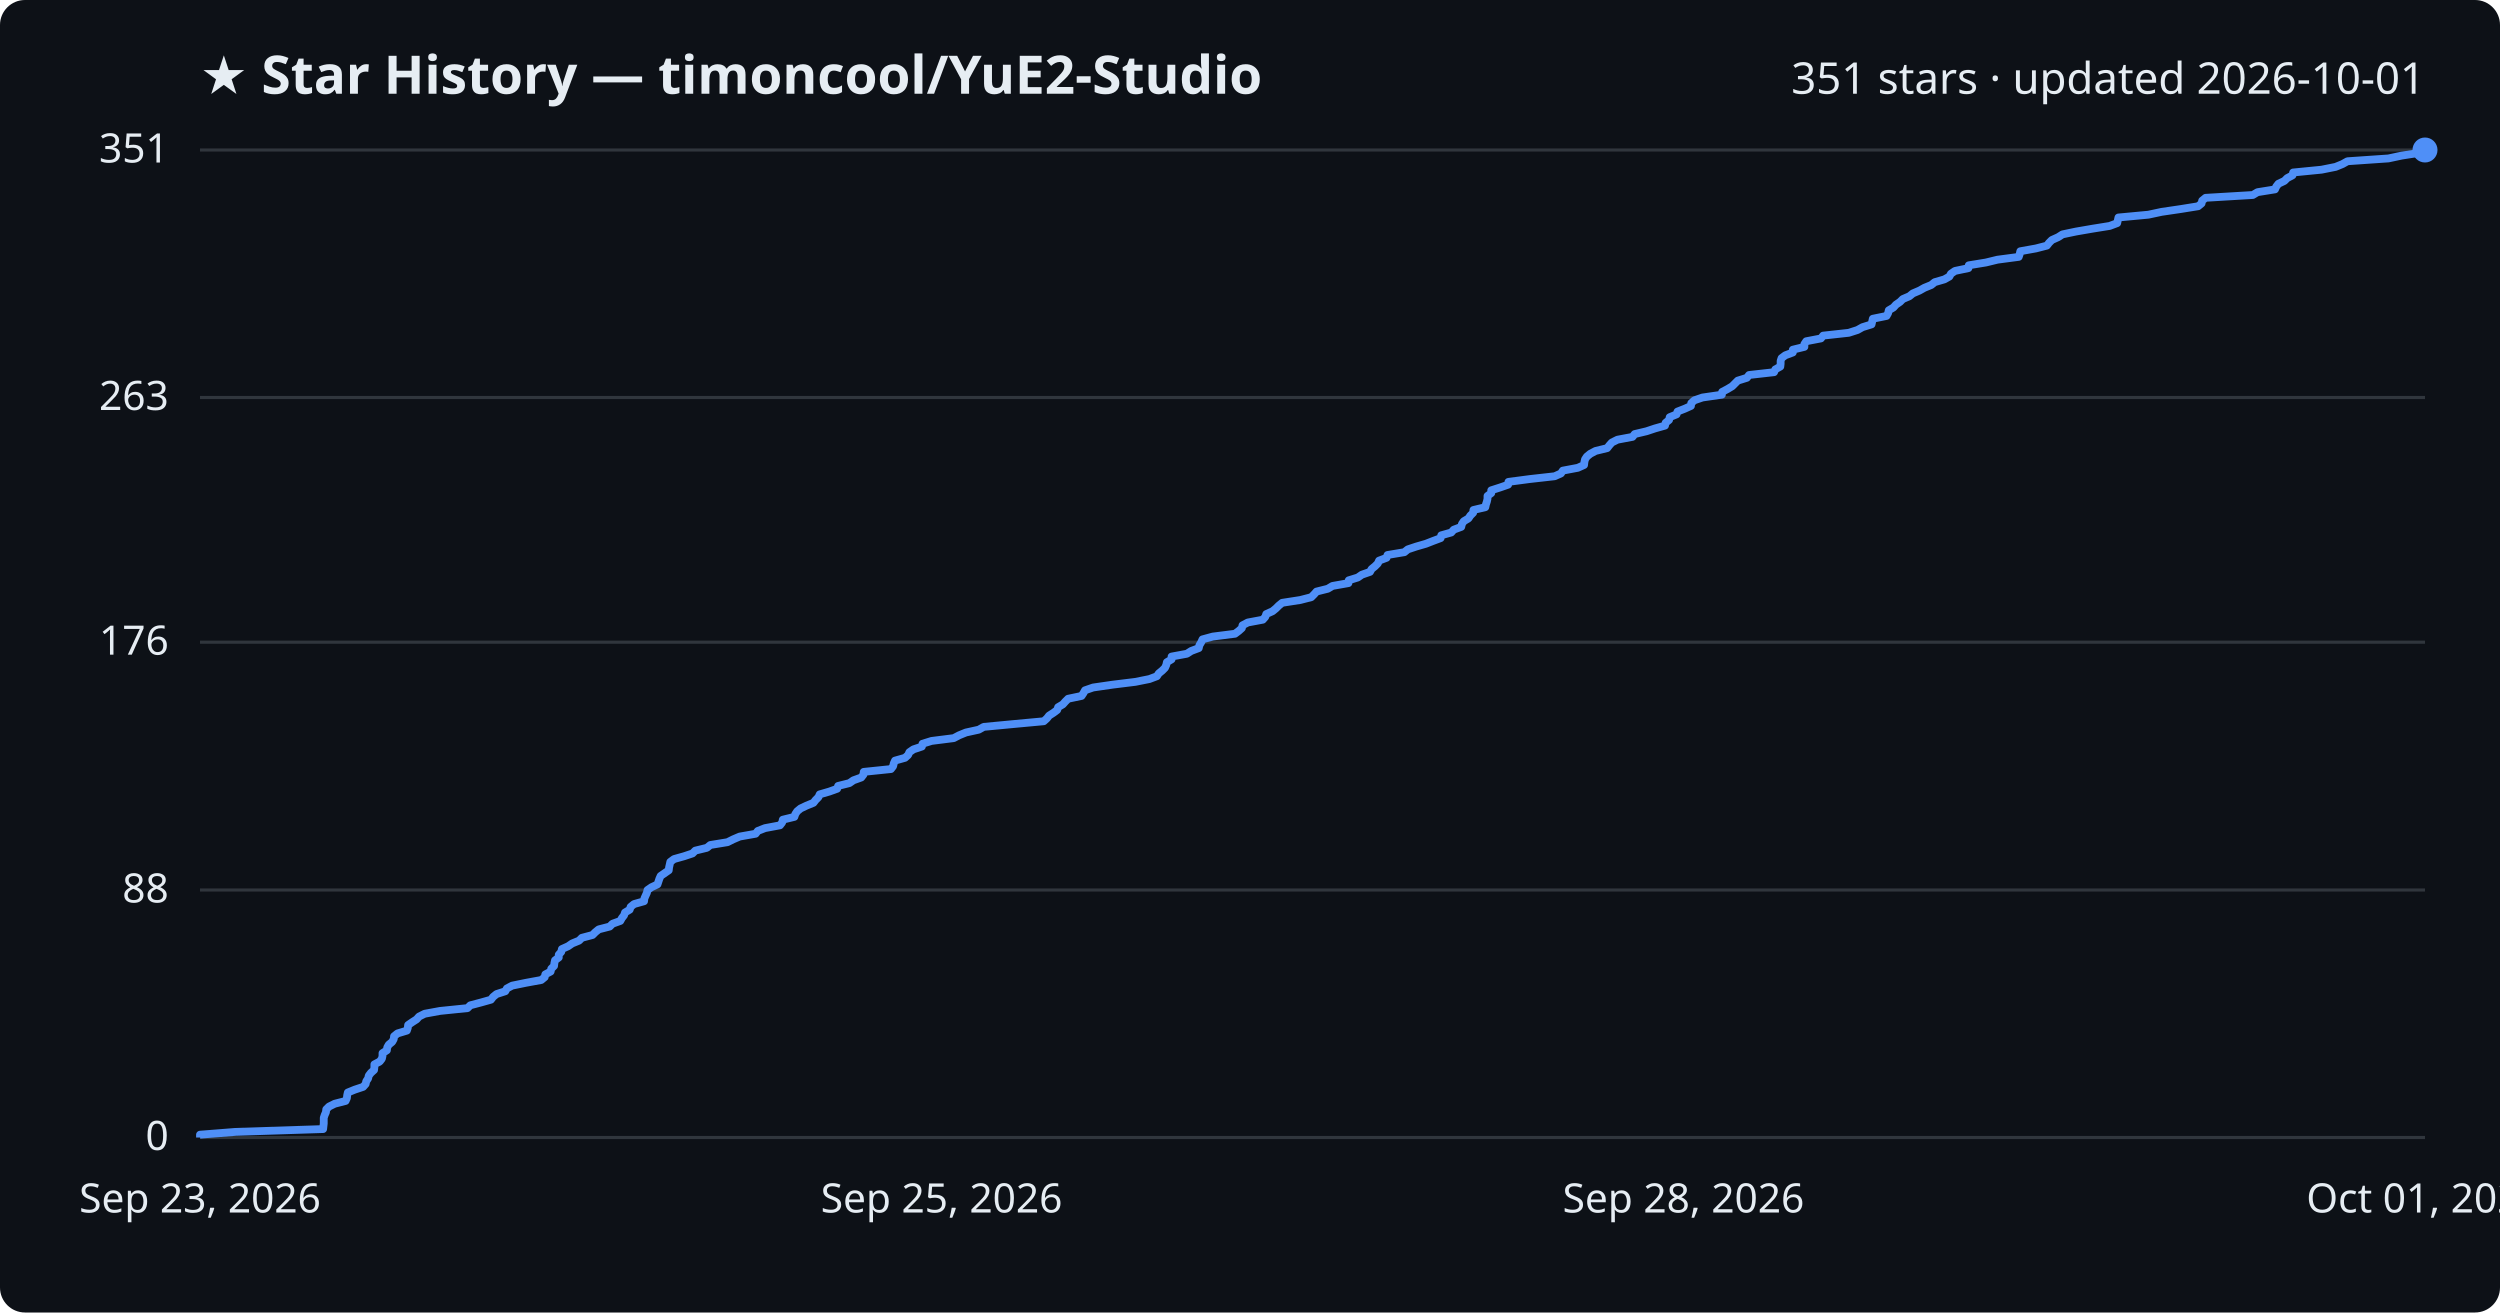
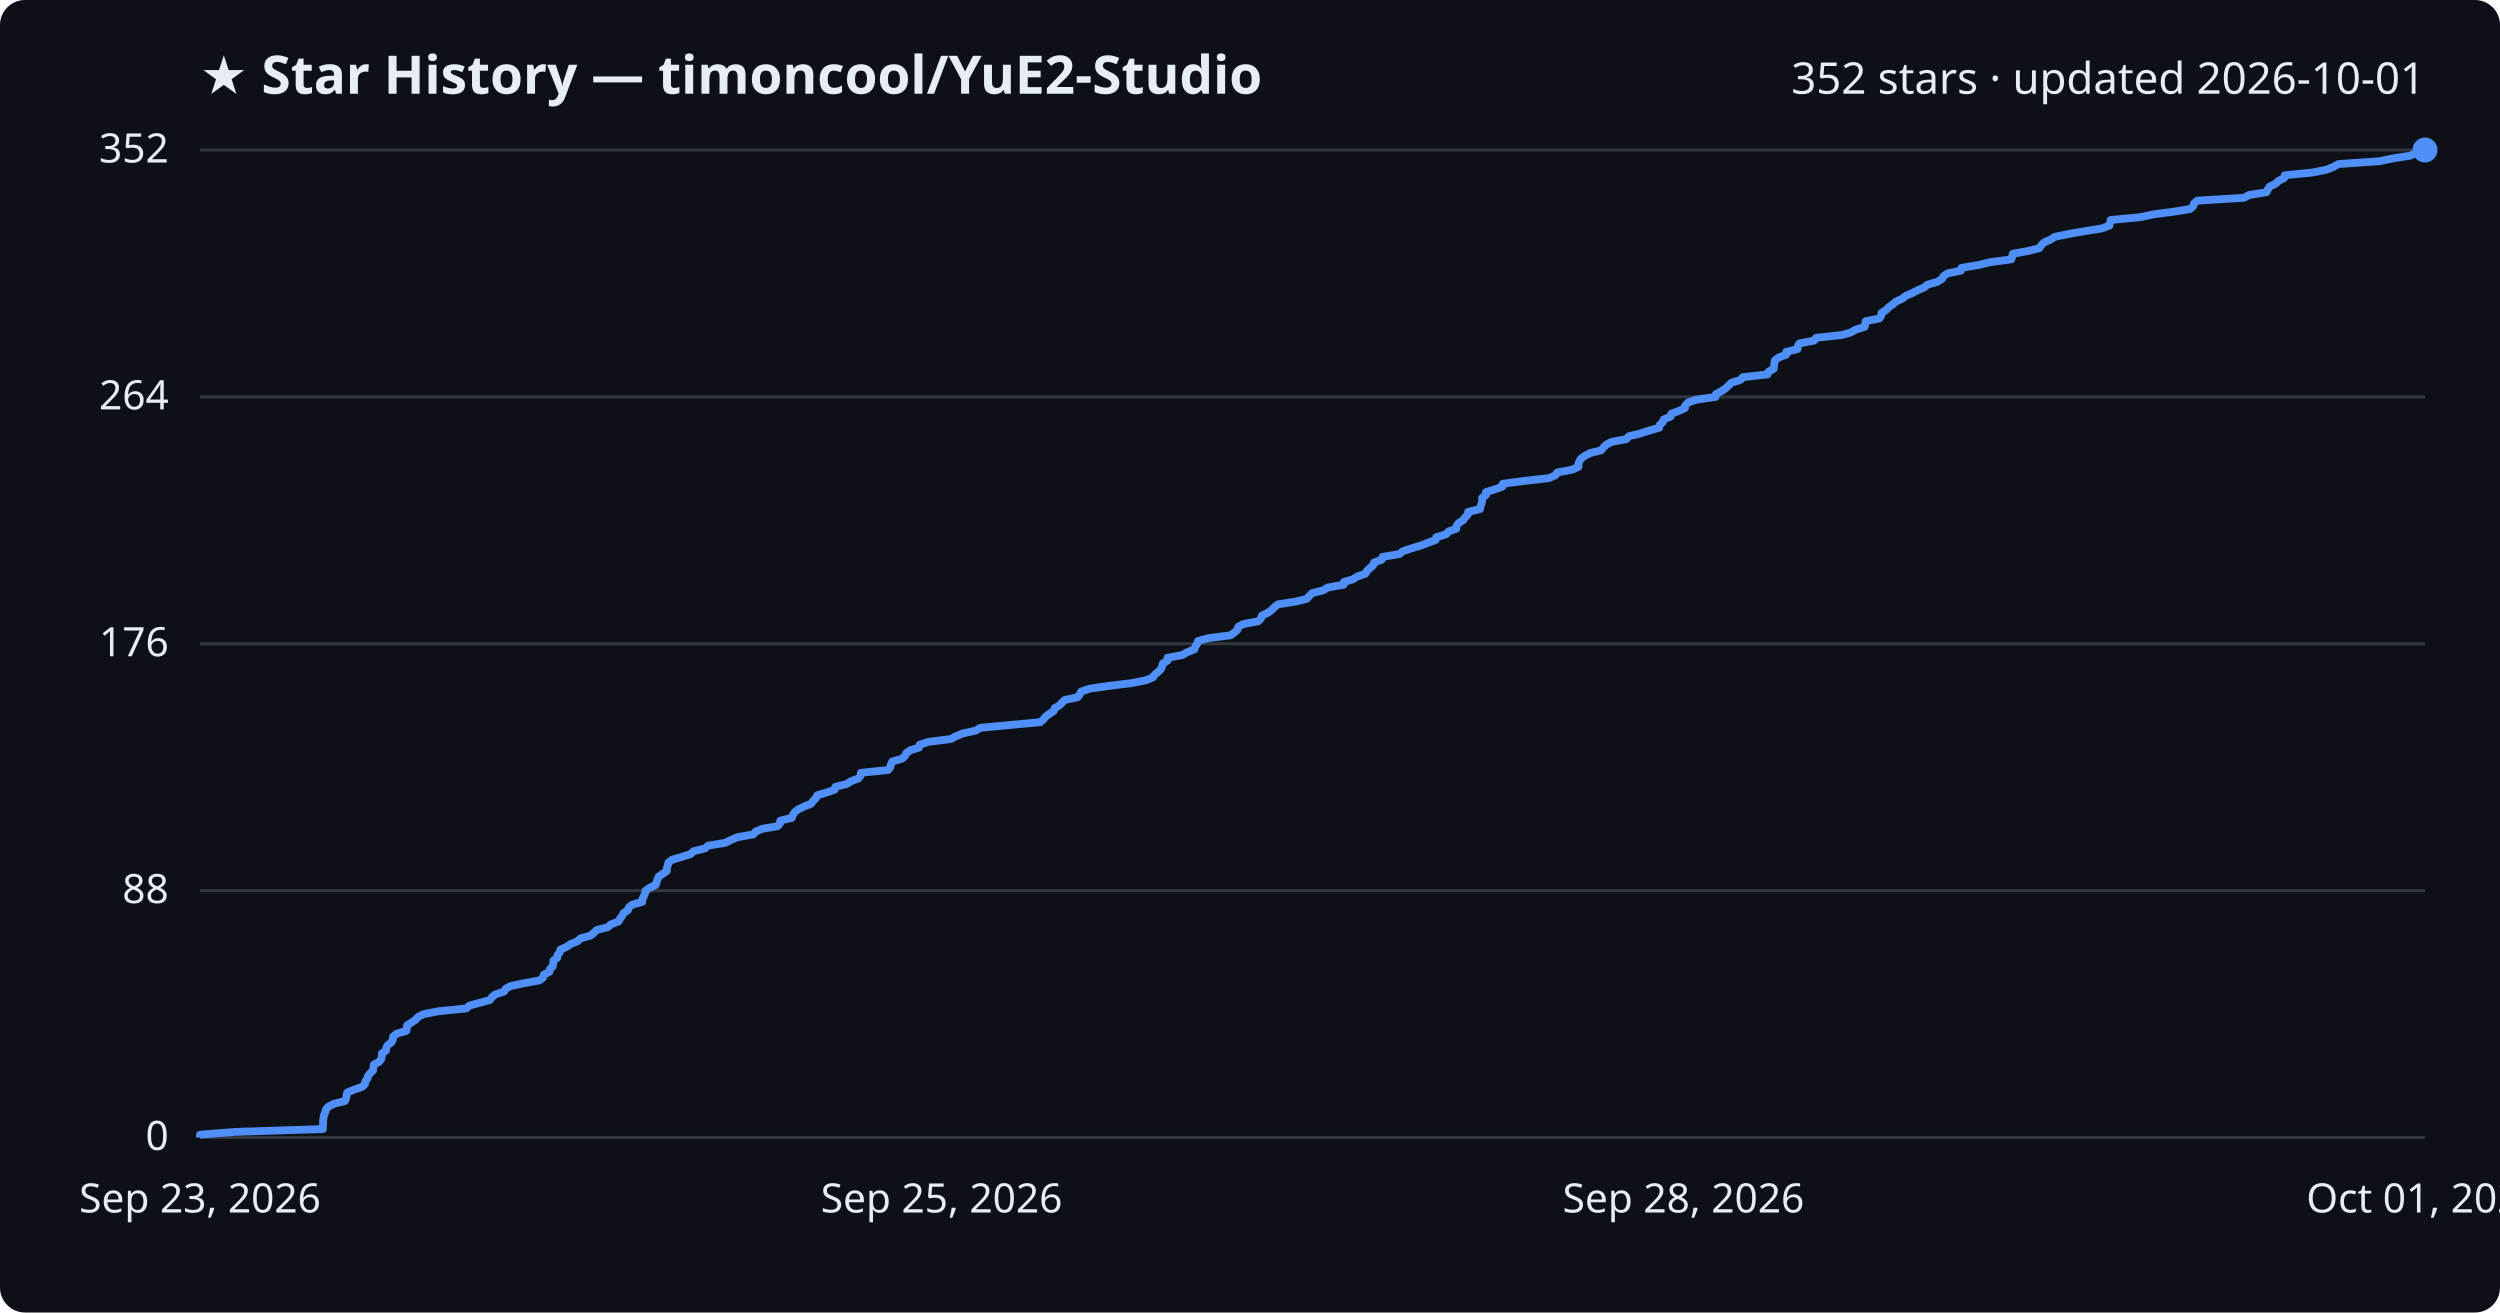
<svg xmlns="http://www.w3.org/2000/svg" viewBox="0 0 800 420" font-family="Segoe UI, sans-serif">
  <rect width="800" height="420" fill="#0d1117" rx="8" />
  <text x="64" y="30" fill="#e6edf3" font-size="17" font-weight="700">★ Star History — timoncool/YuE2-Studio</text>
-   <text x="776" y="30" fill="#e6edf3" font-size="14" text-anchor="end">351 stars · updated 2026-10-01</text>
+   <text x="776" y="30" fill="#e6edf3" font-size="14" text-anchor="end">352 stars · updated 2026-10-01</text>
  <line x1="64" y1="364.0" x2="776" y2="364.0" stroke="#30363d" stroke-width="1" />
  <text x="54" y="368.0" fill="#e6edf3" font-size="13" text-anchor="end">0</text>
-   <line x1="64" y1="284.8" x2="776" y2="284.8" stroke="#30363d" stroke-width="1" />
-   <text x="54" y="288.8" fill="#e6edf3" font-size="13" text-anchor="end">88</text>
-   <line x1="64" y1="205.5" x2="776" y2="205.5" stroke="#30363d" stroke-width="1" />
-   <text x="54" y="209.5" fill="#e6edf3" font-size="13" text-anchor="end">176</text>
-   <line x1="64" y1="127.2" x2="776" y2="127.2" stroke="#30363d" stroke-width="1" />
-   <text x="54" y="131.2" fill="#e6edf3" font-size="13" text-anchor="end">263</text>
+   <line x1="64" y1="285.0" x2="776" y2="285.0" stroke="#30363d" stroke-width="1" />
+   <text x="54" y="289.0" fill="#e6edf3" font-size="13" text-anchor="end">88</text>
+   <line x1="64" y1="206.0" x2="776" y2="206.0" stroke="#30363d" stroke-width="1" />
+   <text x="54" y="210.0" fill="#e6edf3" font-size="13" text-anchor="end">176</text>
+   <line x1="64" y1="127.0" x2="776" y2="127.0" stroke="#30363d" stroke-width="1" />
+   <text x="54" y="131.0" fill="#e6edf3" font-size="13" text-anchor="end">264</text>
  <line x1="64" y1="48.0" x2="776" y2="48.0" stroke="#30363d" stroke-width="1" />
-   <text x="54" y="52.0" fill="#e6edf3" font-size="13" text-anchor="end">351</text>
-   <path d="M64.0,364.0 L64.0,363.1 L75.4,362.2 L103.4,361.3 L103.5,360.4 L103.6,359.5 L103.6,358.6 L103.6,357.7 L103.9,356.8 L104.3,355.9 L104.4,355.0 L105.3,354.1 L107.1,353.2 L110.6,352.3 L111.0,351.4 L111.1,350.5 L111.3,349.6 L113.5,348.7 L116.2,347.8 L117.0,346.9 L117.2,346.0 L117.8,345.1 L118.0,344.2 L118.7,343.3 L119.7,342.4 L119.8,341.5 L119.8,340.6 L121.5,339.7 L122.2,338.8 L122.4,337.9 L122.4,337.0 L123.8,336.1 L123.9,335.2 L124.4,334.3 L125.5,333.4 L126.0,332.5 L126.1,331.6 L127.2,330.7 L130.2,329.8 L130.5,328.9 L130.6,328.0 L131.9,327.1 L133.3,326.2 L134.1,325.3 L135.9,324.4 L140.8,323.5 L149.6,322.6 L150.5,321.7 L153.9,320.8 L157.1,319.9 L157.8,319.0 L158.9,318.1 L161.7,317.2 L162.2,316.3 L163.9,315.4 L168.3,314.5 L173.2,313.6 L174.3,312.7 L174.5,311.8 L176.2,310.9 L176.4,310.0 L177.3,309.1 L177.4,308.2 L177.6,307.3 L178.8,306.4 L178.8,305.5 L179.6,304.6 L179.8,303.7 L181.8,302.8 L183.1,301.9 L185.3,301.0 L186.2,300.1 L189.6,299.2 L190.5,298.3 L191.6,297.4 L195.1,296.5 L196.0,295.6 L198.5,294.7 L199.0,293.8 L199.7,292.9 L200.0,292.0 L201.5,291.1 L201.8,290.2 L202.9,289.3 L206.1,288.4 L206.2,287.5 L206.6,286.6 L207.0,285.7 L207.2,284.8 L208.5,283.9 L210.4,283.0 L210.7,282.1 L211.0,281.2 L211.4,280.3 L212.7,279.4 L214.0,278.5 L214.1,277.6 L214.3,276.7 L214.5,275.8 L215.7,274.9 L218.9,274.0 L221.6,273.1 L222.5,272.2 L226.2,271.3 L227.3,270.4 L232.8,269.5 L234.6,268.6 L236.7,267.7 L241.8,266.8 L242.5,265.9 L244.8,265.0 L249.6,264.1 L250.3,263.2 L250.5,262.3 L254.2,261.4 L254.5,260.5 L255.1,259.6 L256.2,258.7 L258.1,257.8 L260.3,256.9 L261.0,256.0 L261.9,255.1 L262.3,254.2 L265.4,253.3 L267.9,252.4 L268.2,251.5 L271.8,250.6 L273.1,249.7 L275.6,248.8 L276.3,247.9 L276.4,247.0 L285.1,246.1 L285.8,245.2 L286.0,244.3 L286.4,243.4 L289.6,242.5 L290.6,241.6 L291.0,240.7 L292.3,239.8 L295.0,238.9 L295.2,238.0 L298.1,237.1 L305.2,236.2 L306.9,235.3 L309.1,234.4 L313.2,233.5 L314.8,232.6 L324.3,231.7 L334.0,230.8 L335.0,229.9 L335.7,229.0 L337.1,228.1 L338.3,227.2 L338.6,226.3 L340.1,225.4 L340.9,224.5 L341.8,223.6 L346.1,222.7 L346.7,221.8 L347.2,220.9 L349.8,220.0 L356.0,219.1 L363.3,218.2 L367.8,217.3 L370.2,216.4 L370.8,215.5 L371.9,214.6 L372.8,213.7 L373.2,212.8 L373.4,211.9 L374.9,211.0 L374.9,210.1 L379.8,209.2 L381.2,208.3 L383.6,207.4 L383.8,206.5 L384.4,205.5 L384.8,204.6 L388.1,203.7 L395.2,202.8 L396.4,201.9 L397.4,201.0 L397.6,200.1 L399.3,199.2 L404.1,198.3 L404.9,197.4 L405.2,196.5 L407.2,195.6 L408.3,194.7 L409.2,193.8 L410.3,192.9 L416.1,192.0 L419.6,191.1 L420.5,190.2 L421.3,189.3 L424.9,188.4 L426.4,187.5 L431.5,186.6 L431.6,185.7 L434.5,184.8 L435.8,183.9 L438.4,183.0 L438.9,182.1 L440.0,181.2 L440.9,180.3 L441.3,179.4 L443.7,178.5 L444.0,177.6 L449.4,176.7 L450.5,175.8 L453.2,174.9 L456.3,174.0 L458.6,173.1 L461.0,172.2 L461.2,171.3 L464.4,170.4 L465.2,169.5 L467.6,168.6 L467.8,167.7 L468.4,166.8 L469.9,165.9 L470.5,165.0 L471.4,164.1 L471.5,163.2 L475.3,162.3 L475.5,161.4 L475.8,160.5 L476.0,159.6 L476.0,158.7 L477.2,157.8 L477.2,156.9 L480.0,156.0 L482.6,155.1 L482.7,154.2 L489.5,153.3 L497.5,152.4 L499.5,151.5 L500.1,150.6 L504.9,149.7 L506.9,148.8 L507.0,147.9 L507.2,147.0 L507.8,146.1 L508.9,145.2 L510.6,144.3 L514.3,143.4 L515.0,142.5 L515.8,141.6 L517.6,140.7 L522.4,139.8 L523.1,138.9 L526.9,138.0 L529.6,137.1 L532.8,136.2 L533.0,135.3 L534.1,134.4 L534.3,133.5 L536.5,132.6 L536.8,131.7 L539.1,130.8 L541.1,129.9 L541.2,129.0 L542.2,128.1 L544.8,127.2 L551.0,126.3 L551.1,125.4 L552.8,124.5 L554.3,123.6 L555.2,122.7 L556.1,121.8 L559.0,120.9 L559.7,120.0 L567.7,119.1 L568.1,118.2 L569.7,117.3 L569.8,116.4 L569.8,115.5 L570.1,114.6 L571.3,113.7 L573.7,112.8 L573.7,111.9 L577.4,111.0 L577.4,110.1 L578.0,109.2 L582.7,108.3 L583.4,107.4 L591.6,106.5 L594.4,105.6 L596.0,104.7 L598.9,103.8 L599.1,102.9 L599.3,102.0 L603.7,101.1 L604.2,100.2 L604.4,99.3 L605.9,98.4 L606.7,97.5 L608.0,96.6 L608.9,95.7 L611.0,94.8 L612.1,93.9 L614.2,93.0 L615.8,92.1 L618.0,91.2 L619.1,90.3 L622.2,89.4 L623.8,88.5 L624.3,87.6 L625.6,86.7 L629.9,85.8 L630.0,84.9 L635.5,84.0 L639.2,83.1 L646.0,82.2 L646.3,81.3 L646.5,80.4 L651.5,79.5 L655.0,78.6 L655.7,77.7 L656.6,76.8 L658.6,75.9 L660.0,75.0 L664.3,74.1 L669.5,73.2 L675.1,72.3 L677.5,71.4 L677.7,70.5 L677.9,69.6 L687.5,68.7 L691.7,67.8 L697.8,66.9 L703.4,66.0 L704.5,65.1 L704.7,64.2 L705.8,63.3 L720.9,62.4 L722.4,61.5 L728.0,60.6 L728.4,59.7 L729.1,58.8 L731.0,57.9 L731.9,57.0 L733.6,56.1 L733.8,55.2 L742.9,54.3 L747.4,53.4 L749.6,52.5 L751.2,51.6 L764.3,50.7 L768.5,49.8 L774.3,48.9 L776.0,48.0 L776.0,48.0" fill="none" stroke="#4f8ff7" stroke-width="2.5" stroke-linejoin="round" />
+   <text x="54" y="52.0" fill="#e6edf3" font-size="13" text-anchor="end">352</text>
+   <path d="M64.0,364.0 L64.0,363.1 L75.3,362.2 L103.3,361.3 L103.3,360.4 L103.4,359.5 L103.4,358.6 L103.5,357.7 L103.7,356.8 L104.1,355.9 L104.3,355.0 L105.1,354.1 L106.9,353.2 L110.4,352.3 L110.8,351.4 L110.9,350.5 L111.1,349.6 L113.3,348.7 L115.9,347.8 L116.8,346.9 L116.9,346.0 L117.6,345.1 L117.8,344.2 L118.5,343.4 L119.4,342.5 L119.5,341.6 L119.6,340.7 L121.3,339.8 L122.0,338.9 L122.2,338.0 L122.2,337.1 L123.5,336.2 L123.6,335.3 L124.1,334.4 L125.3,333.5 L125.7,332.6 L125.8,331.7 L126.9,330.8 L130.0,329.9 L130.2,329.0 L130.3,328.1 L131.7,327.2 L133.0,326.3 L133.8,325.4 L135.6,324.5 L140.4,323.6 L149.2,322.7 L150.2,321.8 L153.5,320.9 L156.8,320.0 L157.4,319.1 L158.5,318.2 L161.3,317.3 L161.8,316.4 L163.5,315.5 L167.9,314.6 L172.7,313.7 L173.8,312.8 L174.0,311.9 L175.8,311.0 L176.0,310.1 L176.9,309.2 L177.0,308.3 L177.1,307.4 L178.3,306.5 L178.4,305.6 L179.1,304.8 L179.3,303.9 L181.3,303.0 L182.6,302.1 L184.8,301.2 L185.7,300.3 L189.0,299.4 L190.0,298.5 L191.0,297.6 L194.5,296.7 L195.5,295.8 L197.9,294.9 L198.4,294.0 L199.1,293.1 L199.5,292.2 L200.9,291.3 L201.2,290.4 L202.3,289.5 L205.5,288.6 L205.6,287.7 L206.0,286.8 L206.4,285.9 L206.6,285.0 L207.9,284.1 L209.8,283.2 L210.1,282.3 L210.4,281.4 L210.8,280.5 L212.1,279.6 L213.4,278.7 L213.4,277.8 L213.7,276.9 L213.9,276.0 L215.1,275.1 L218.2,274.2 L221.0,273.3 L221.9,272.4 L225.6,271.5 L226.6,270.6 L232.1,269.7 L233.9,268.8 L236.0,267.9 L241.1,267.0 L241.8,266.1 L244.0,265.2 L248.8,264.4 L249.6,263.5 L249.7,262.6 L253.4,261.7 L253.7,260.8 L254.3,259.9 L255.4,259.0 L257.3,258.1 L259.5,257.2 L260.2,256.3 L261.1,255.4 L261.5,254.5 L264.5,253.6 L267.1,252.7 L267.3,251.8 L270.9,250.9 L272.3,250.0 L274.7,249.1 L275.4,248.2 L275.5,247.3 L284.2,246.4 L284.9,245.5 L285.1,244.6 L285.5,243.7 L288.6,242.8 L289.6,241.9 L290.0,241.0 L291.3,240.1 L294.1,239.2 L294.3,238.3 L297.1,237.4 L304.2,236.5 L305.9,235.6 L308.1,234.7 L312.2,233.8 L313.7,232.9 L323.2,232.0 L332.9,231.1 L333.9,230.2 L334.6,229.3 L335.9,228.4 L337.2,227.5 L337.5,226.6 L338.9,225.8 L339.8,224.9 L340.7,224.0 L344.9,223.1 L345.5,222.2 L346.0,221.3 L348.6,220.4 L354.7,219.5 L362.1,218.6 L366.6,217.7 L368.9,216.8 L369.5,215.9 L370.6,215.0 L371.5,214.1 L371.9,213.2 L372.1,212.3 L373.6,211.4 L373.6,210.5 L378.4,209.6 L379.9,208.7 L382.2,207.8 L382.5,206.9 L383.1,206.0 L383.4,205.1 L386.7,204.2 L393.8,203.3 L395.0,202.4 L396.0,201.5 L396.2,200.6 L397.9,199.7 L402.7,198.8 L403.5,197.9 L403.8,197.0 L405.7,196.1 L406.9,195.2 L407.8,194.3 L408.9,193.4 L414.7,192.5 L418.2,191.6 L419.0,190.7 L419.9,189.8 L423.4,188.9 L424.9,188.0 L430.0,187.1 L430.1,186.2 L432.9,185.4 L434.3,184.5 L436.9,183.6 L437.4,182.7 L438.4,181.8 L439.4,180.9 L439.7,180.0 L442.2,179.1 L442.4,178.2 L447.8,177.3 L448.9,176.4 L451.6,175.5 L454.6,174.6 L456.9,173.7 L459.4,172.8 L459.6,171.9 L462.7,171.0 L463.5,170.1 L466.0,169.2 L466.1,168.3 L466.7,167.4 L468.2,166.5 L468.8,165.6 L469.7,164.7 L469.8,163.8 L473.6,162.9 L473.8,162.0 L474.1,161.1 L474.3,160.2 L474.3,159.3 L475.5,158.4 L475.5,157.5 L478.3,156.6 L480.8,155.7 L480.9,154.8 L487.8,153.9 L495.7,153.0 L497.7,152.1 L498.3,151.2 L503.1,150.3 L505.1,149.4 L505.1,148.5 L505.4,147.6 L505.9,146.8 L507.1,145.9 L508.8,145.0 L512.4,144.1 L513.1,143.2 L514.0,142.3 L515.7,141.4 L520.5,140.5 L521.2,139.6 L525.0,138.7 L527.7,137.8 L530.9,136.9 L531.1,136.0 L532.1,135.1 L532.4,134.2 L534.6,133.3 L534.8,132.4 L537.2,131.5 L539.2,130.6 L539.3,129.7 L540.2,128.8 L542.8,127.9 L549.0,127.0 L549.1,126.1 L550.8,125.2 L552.2,124.3 L553.1,123.4 L554.0,122.5 L556.9,121.6 L557.7,120.7 L565.6,119.8 L566.0,118.9 L567.6,118.0 L567.7,117.1 L567.8,116.2 L568.0,115.3 L569.2,114.4 L571.6,113.5 L571.6,112.6 L575.2,111.7 L575.3,110.8 L575.8,109.9 L580.5,109.0 L581.2,108.1 L589.4,107.2 L592.2,106.4 L593.8,105.5 L596.7,104.6 L596.9,103.7 L597.0,102.8 L601.4,101.9 L602.0,101.0 L602.1,100.1 L603.6,99.2 L604.4,98.3 L605.7,97.4 L606.7,96.5 L608.7,95.6 L609.8,94.7 L611.9,93.8 L613.6,92.9 L615.7,92.0 L616.8,91.1 L619.9,90.2 L621.4,89.3 L621.9,88.4 L623.2,87.5 L627.5,86.6 L627.7,85.7 L633.2,84.8 L636.8,83.9 L643.6,83.0 L643.9,82.1 L644.1,81.2 L649.1,80.3 L652.6,79.4 L653.2,78.5 L654.1,77.6 L656.1,76.7 L657.5,75.8 L661.8,74.9 L667.0,74.0 L672.6,73.1 L675.0,72.2 L675.2,71.3 L675.4,70.4 L684.9,69.5 L689.1,68.6 L695.2,67.8 L700.8,66.9 L701.8,66.0 L702.1,65.1 L703.2,64.2 L718.1,63.3 L719.7,62.4 L725.3,61.5 L725.7,60.6 L726.3,59.7 L728.2,58.8 L729.1,57.9 L730.9,57.0 L731.1,56.1 L740.1,55.2 L744.5,54.3 L746.7,53.4 L748.3,52.5 L761.4,51.6 L765.6,50.7 L771.4,49.8 L773.0,48.9 L776.0,48.0 L776.0,48.0" fill="none" stroke="#4f8ff7" stroke-width="2.5" stroke-linejoin="round" />
  <circle cx="776.0" cy="48.0" r="4" fill="#4f8ff7" />
  <text x="64.0" y="388" fill="#e6edf3" font-size="13" text-anchor="middle">Sep 23, 2026</text>
  <text x="301.3" y="388" fill="#e6edf3" font-size="13" text-anchor="middle">Sep 25, 2026</text>
  <text x="538.7" y="388" fill="#e6edf3" font-size="13" text-anchor="middle">Sep 28, 2026</text>
  <text x="776.0" y="388" fill="#e6edf3" font-size="13" text-anchor="middle">Oct 01, 2026</text>
</svg>
